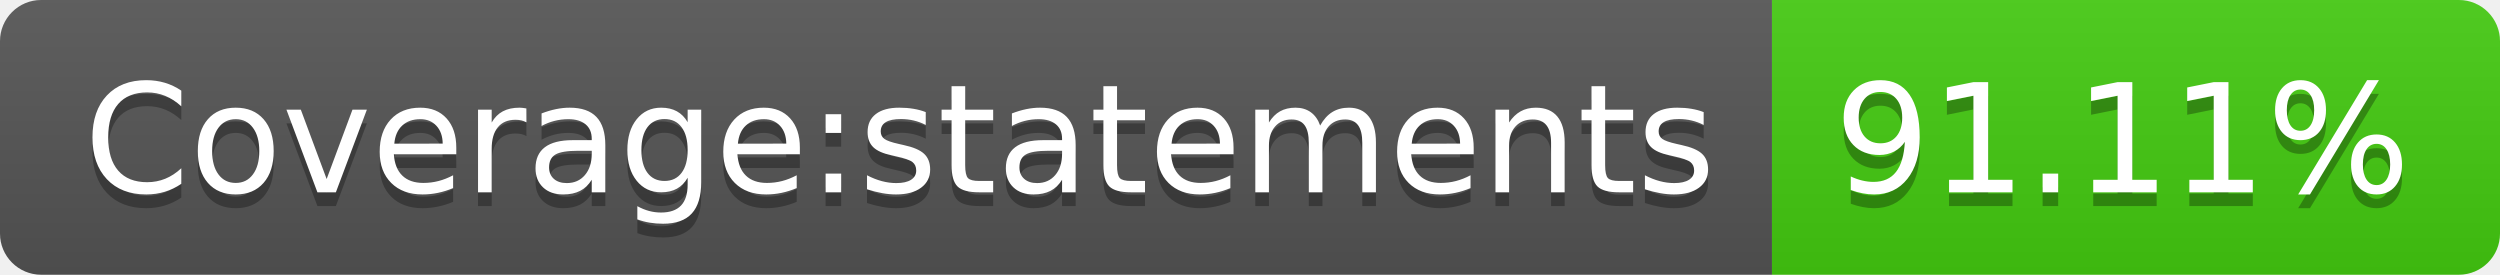
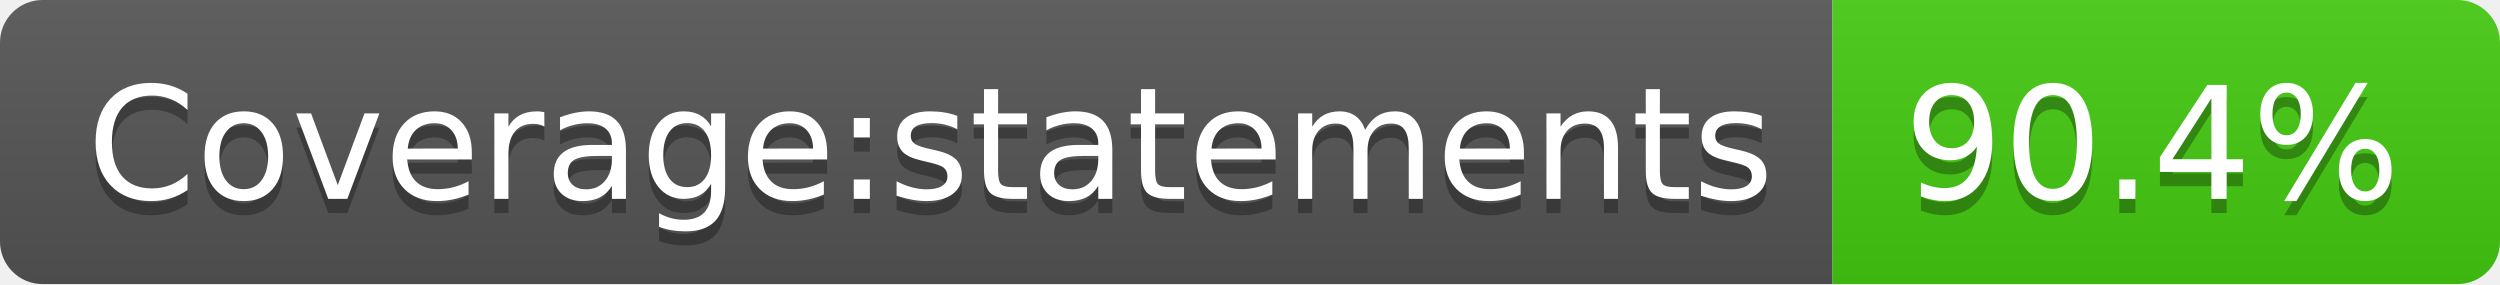
- <svg xmlns="http://www.w3.org/2000/svg" width="182" height="20" role="img" aria-label="Coverage:statements: 91.11%">
+ <svg xmlns="http://www.w3.org/2000/svg" width="176" height="20" role="img" aria-label="Coverage:statements: 90.4%">
  <linearGradient id="s" x2="0" y2="100%">
    <stop offset="0" stop-color="#bbb" stop-opacity=".1" />
    <stop offset="1" stop-opacity=".1" />
  </linearGradient>
  <clipPath id="r">
-     <rect width="182" height="20" rx="3" fill="#fff" />
+     <rect width="176" height="20" rx="3" fill="#fff" />
  </clipPath>
  <g clip-path="url(#r)">
    <rect width="129" height="20" fill="#555" />
-     <rect x="129" width="53" height="20" fill="#4c1" />
-     <rect width="182" height="20" fill="url(#s)" />
+     <rect x="129" width="47" height="20" fill="#4c1" />
+     <rect width="176" height="20" fill="url(#s)" />
  </g>
  <g fill="#fff" text-anchor="middle" font-family="Verdana,Geneva,DejaVu Sans,sans-serif" text-rendering="geometricPrecision" font-size="110">
    <text aria-hidden="true" x="655" y="150" fill="#010101" fill-opacity=".3" transform="scale(.1)" textLength="1190">Coverage:statements</text>
    <text x="655" y="140" transform="scale(.1)" fill="#fff" textLength="1190">Coverage:statements</text>
-     <text aria-hidden="true" x="1545" y="150" fill="#010101" fill-opacity=".3" transform="scale(.1)" textLength="430">91.11%</text>
-     <text x="1545" y="140" transform="scale(.1)" fill="#fff" textLength="430">91.11%</text>
+     <text aria-hidden="true" x="1515" y="150" fill="#010101" fill-opacity=".3" transform="scale(.1)" textLength="370">90.4%</text>
+     <text x="1515" y="140" transform="scale(.1)" fill="#fff" textLength="370">90.4%</text>
  </g>
</svg>
